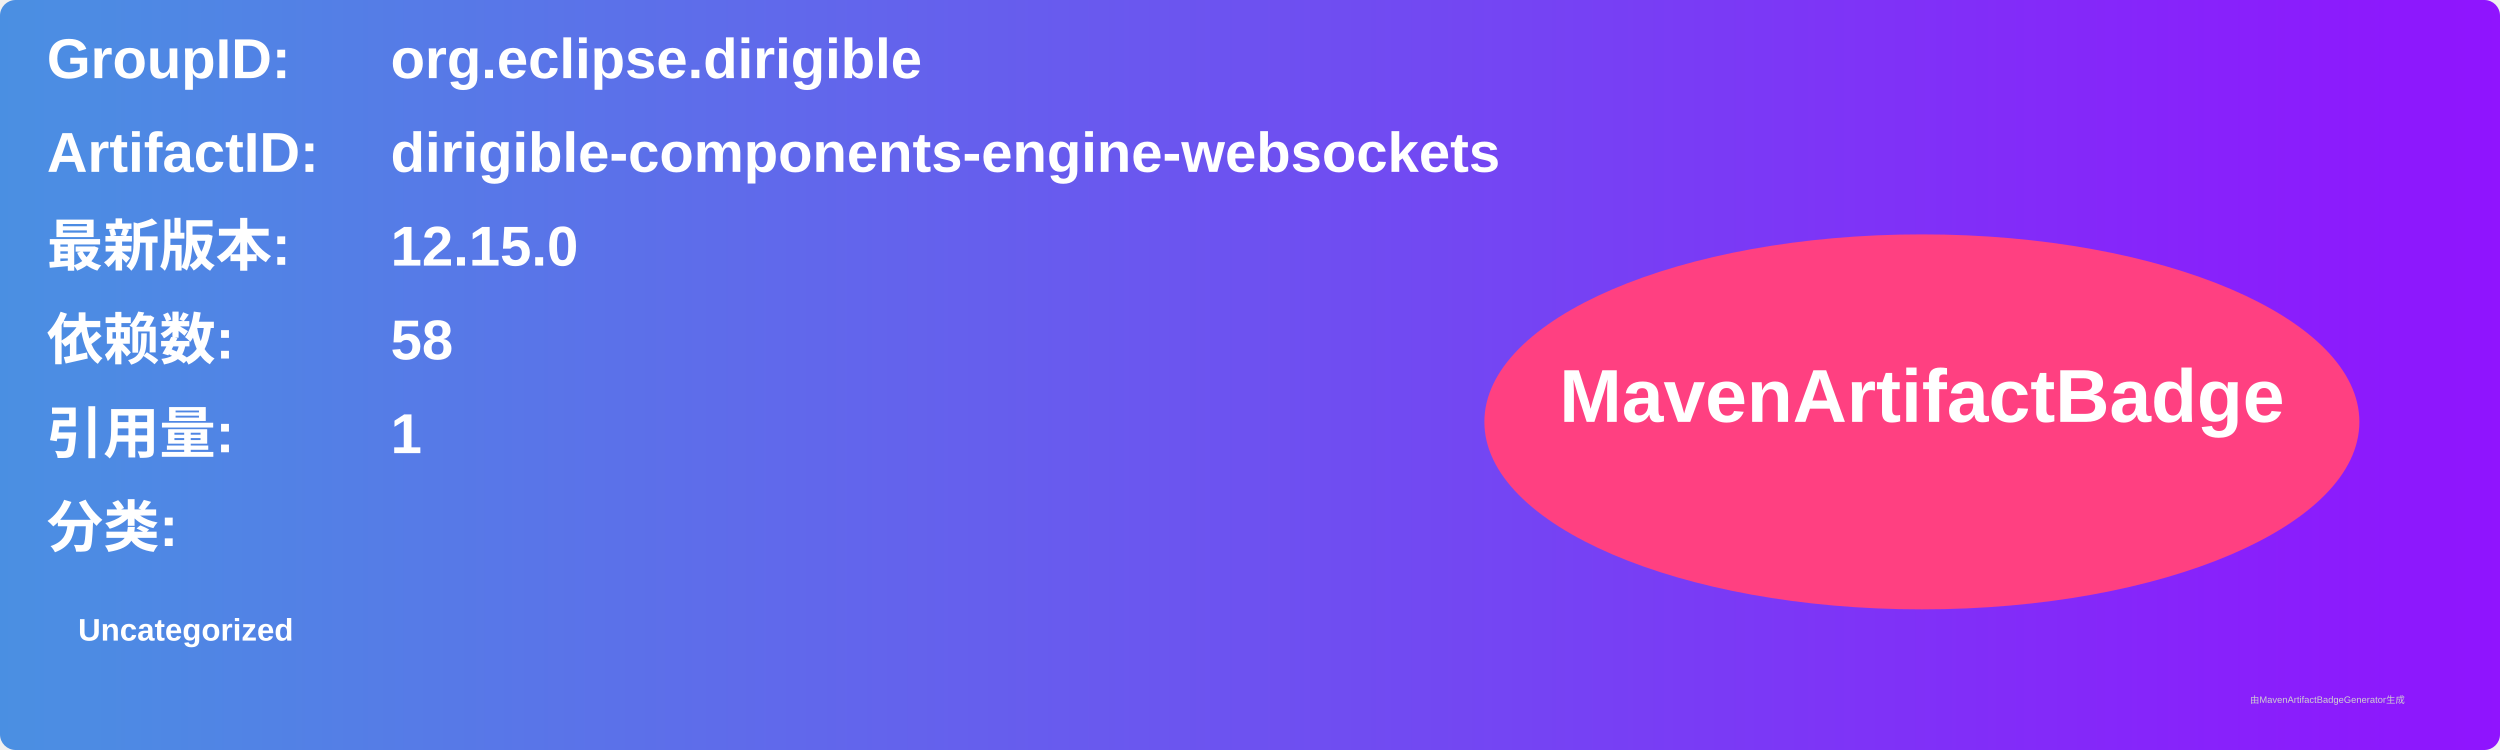
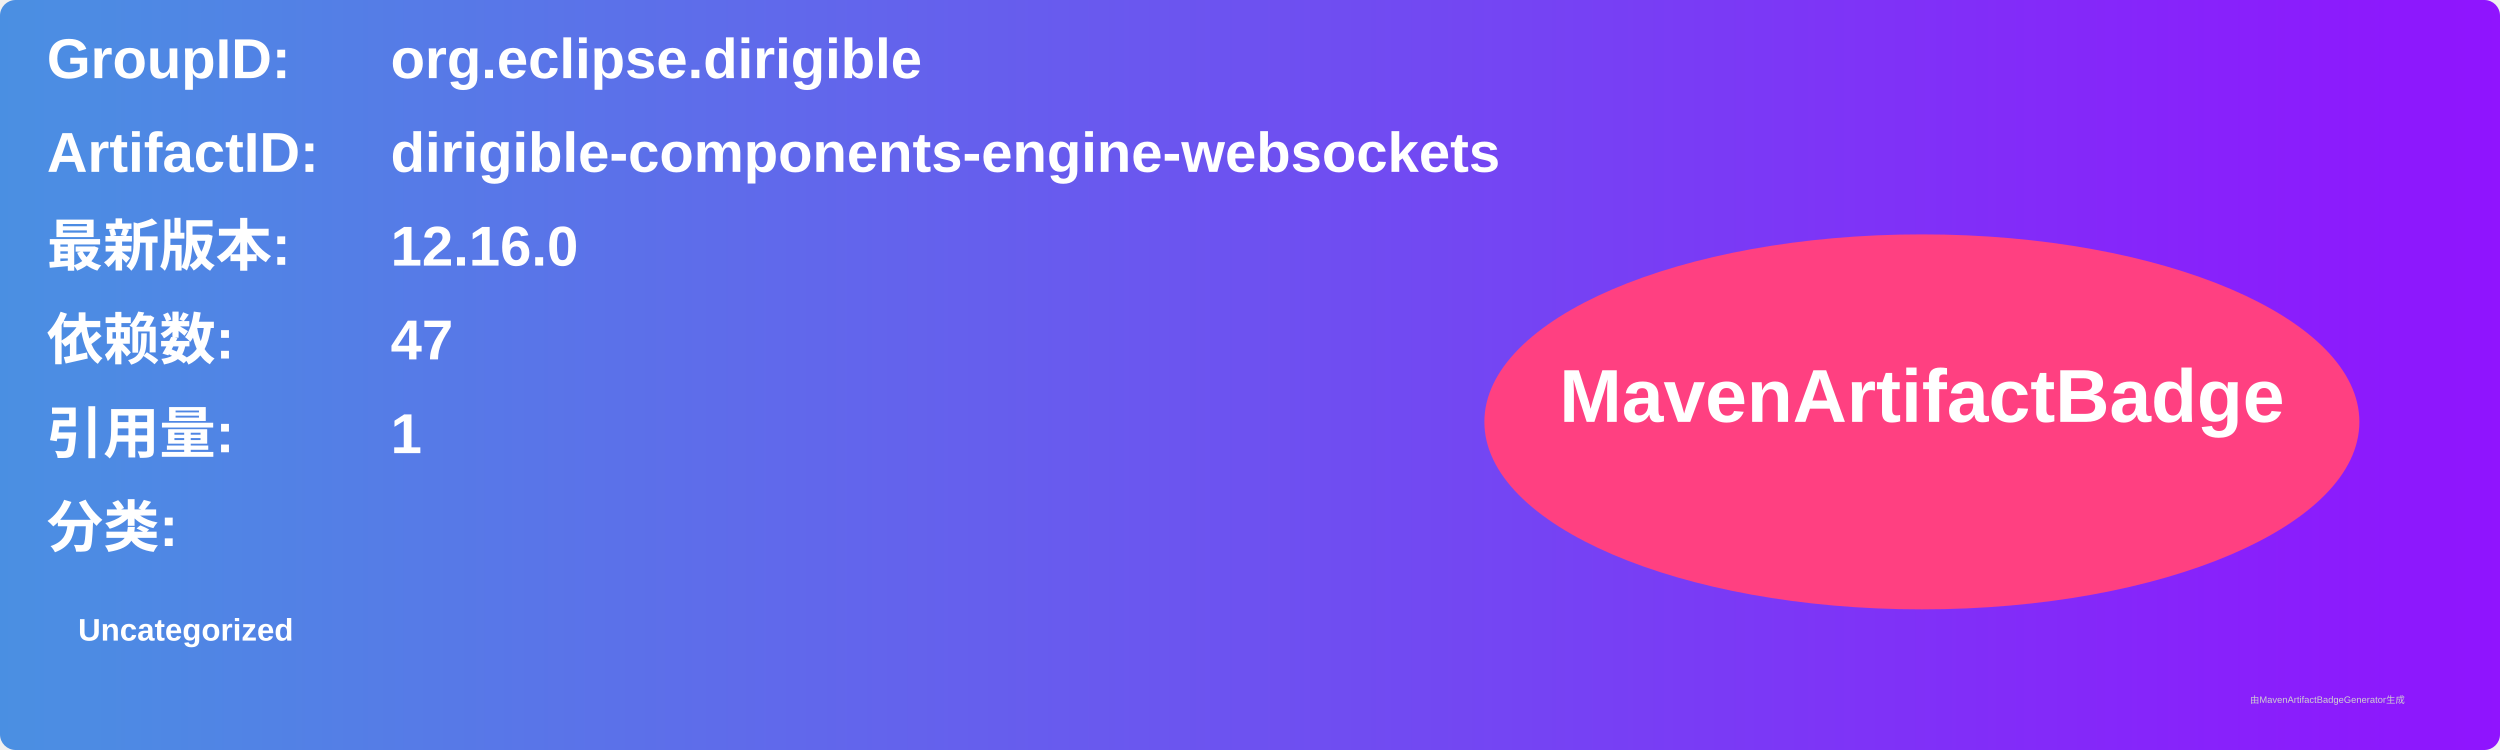
<svg xmlns="http://www.w3.org/2000/svg" width="800" height="240" viewBox="0 0 800 240">
  <linearGradient id="grad" x1="0%" y1="0%" x2="100%" y2="0%">
    <stop offset="0%" stop-color="#4a90e2" />
    <stop offset="100%" stop-color="#9013fe" />
  </linearGradient>
  <rect width="100%" height="100%" rx="5" ry="5" fill="url(#grad)" />
  <g transform="translate(15, 15)">
    <text x="0" y="10" font-family="Arial" font-size="18" fill="white" font-weight="bold" width="260">GroupID:</text>
    <text x="110" y="10" font-family="Arial" font-size="18" fill="white" font-weight="bold" width="460">org.eclipse.dirigible</text>
    <text x="0" y="40" font-family="Arial" font-size="18" fill="white" font-weight="bold" width="260">ArtifactID:</text>
    <text x="110" y="40" font-family="Arial" font-size="18" fill="white" font-weight="bold" width="460">dirigible-components-engine-websockets</text>
    <text x="0" y="70" font-family="Arial" font-size="18" fill="white" font-weight="bold">最新版本:</text>
    <text x="110" y="70" font-family="Arial" font-size="18" fill="white" font-weight="bold">
-       <tspan font-weight="bold">12.15.0</tspan>
+       <tspan font-weight="bold">12.16.0</tspan>
    </text>
    <text x="0" y="100" font-family="Arial" font-size="18" fill="white" font-weight="bold">依赖数: </text>
    <text x="110" y="100" font-family="Arial" font-size="18" fill="white">
-       <tspan font-weight="bold">58</tspan>
+       <tspan font-weight="bold">47</tspan>
    </text>
    <text x="0" y="130" font-family="Arial" font-size="18" fill="white" font-weight="bold">引用量: </text>
    <text x="110" y="130" font-family="Arial" font-size="18" fill="white">
      <tspan font-weight="bold">1</tspan>
    </text>
    <text x="0" y="160" font-family="Arial" font-size="18" fill="white" font-weight="bold">分类:</text>
    <text x="10" y="190" font-family="Arial" font-size="10" fill="white">
      <tspan font-weight="bold">Uncategorized</tspan>
    </text>
    <ellipse cx="600" cy="120" rx="140" ry="60" fill="#ff4081" />
    <text x="600" y="120" text-anchor="middle" font-family="Arial" font-size="24" fill="white" font-weight="bold">MavenArtifactBadge</text>
  </g>
  <text x="720" y="225" font-family="Arial" font-size="3" fill="#d0d0d0">由MavenArtifactBadgeGenerator生成</text>
</svg>
